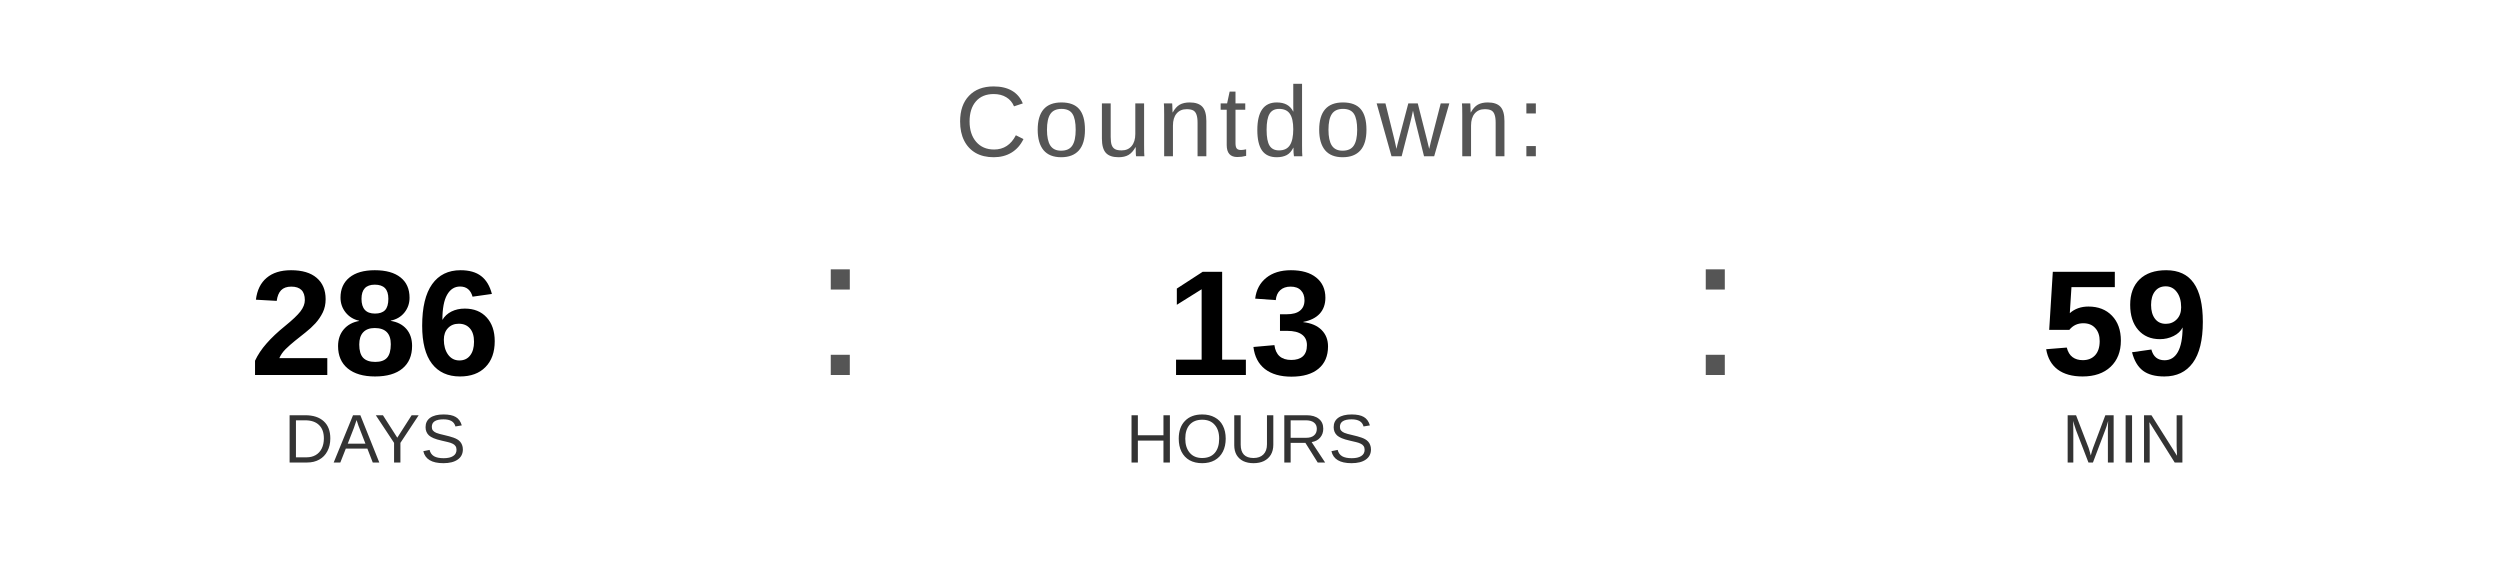
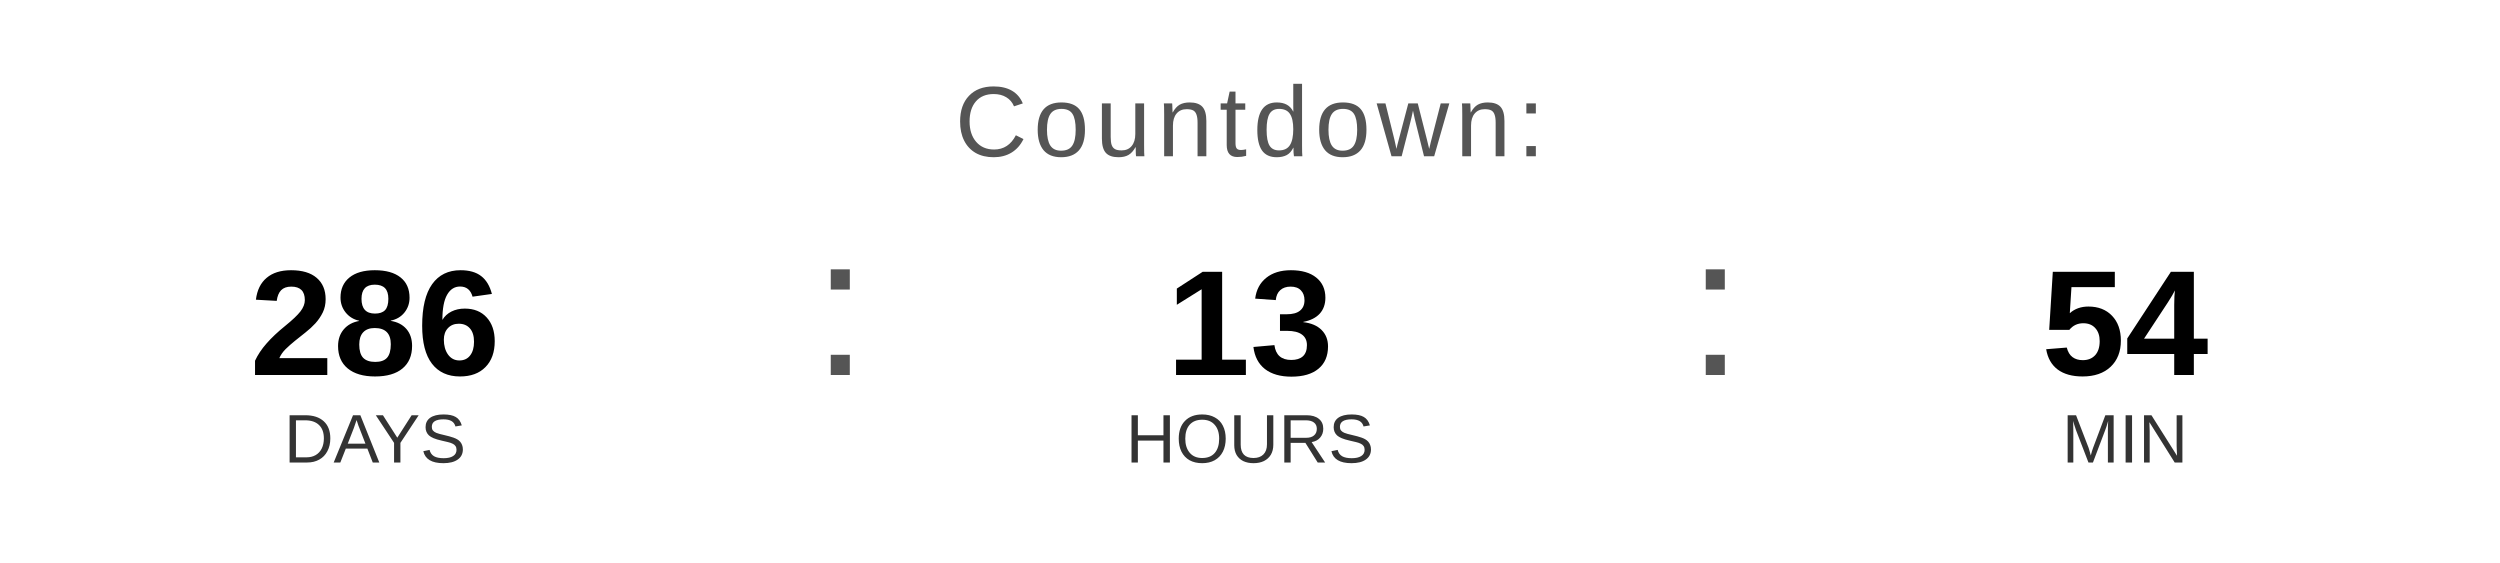
<svg xmlns="http://www.w3.org/2000/svg" width="400" height="90" viewBox="0 0 400 90">
  <text x="200" y="25" font-family="Arial, Helvetica, sans-serif" font-size="16" fill="#555555" text-anchor="middle" letter-spacing="1">
    Countdown:
  </text>
  <text x="60" y="60" font-family="Arial, Helvetica, sans-serif" font-size="24" font-weight="bold" fill="#000000" text-anchor="middle">286</text>
  <text x="60" y="74" font-family="Arial, Helvetica, sans-serif" font-size="11" fill="#333333" text-anchor="middle">DAYS</text>
  <text x="130" y="60" font-family="Arial, sans-serif" font-size="32" fill="#555555">:</text>
  <text x="200" y="60" font-family="Arial, Helvetica, sans-serif" font-size="24" font-weight="bold" fill="#000000" text-anchor="middle">13</text>
  <text x="200" y="74" font-family="Arial, Helvetica, sans-serif" font-size="11" fill="#333333" text-anchor="middle">HOURS</text>
  <text x="270" y="60" font-family="Arial, sans-serif" font-size="32" fill="#555555">:</text>
-   <text x="340" y="60" font-family="Arial, Helvetica, sans-serif" font-size="24" font-weight="bold" fill="#000000" text-anchor="middle">59</text>
+   <text x="340" y="60" font-family="Arial, Helvetica, sans-serif" font-size="24" font-weight="bold" fill="#000000" text-anchor="middle">54</text>
  <text x="340" y="74" font-family="Arial, Helvetica, sans-serif" font-size="11" fill="#333333" text-anchor="middle">MIN</text>
</svg>
